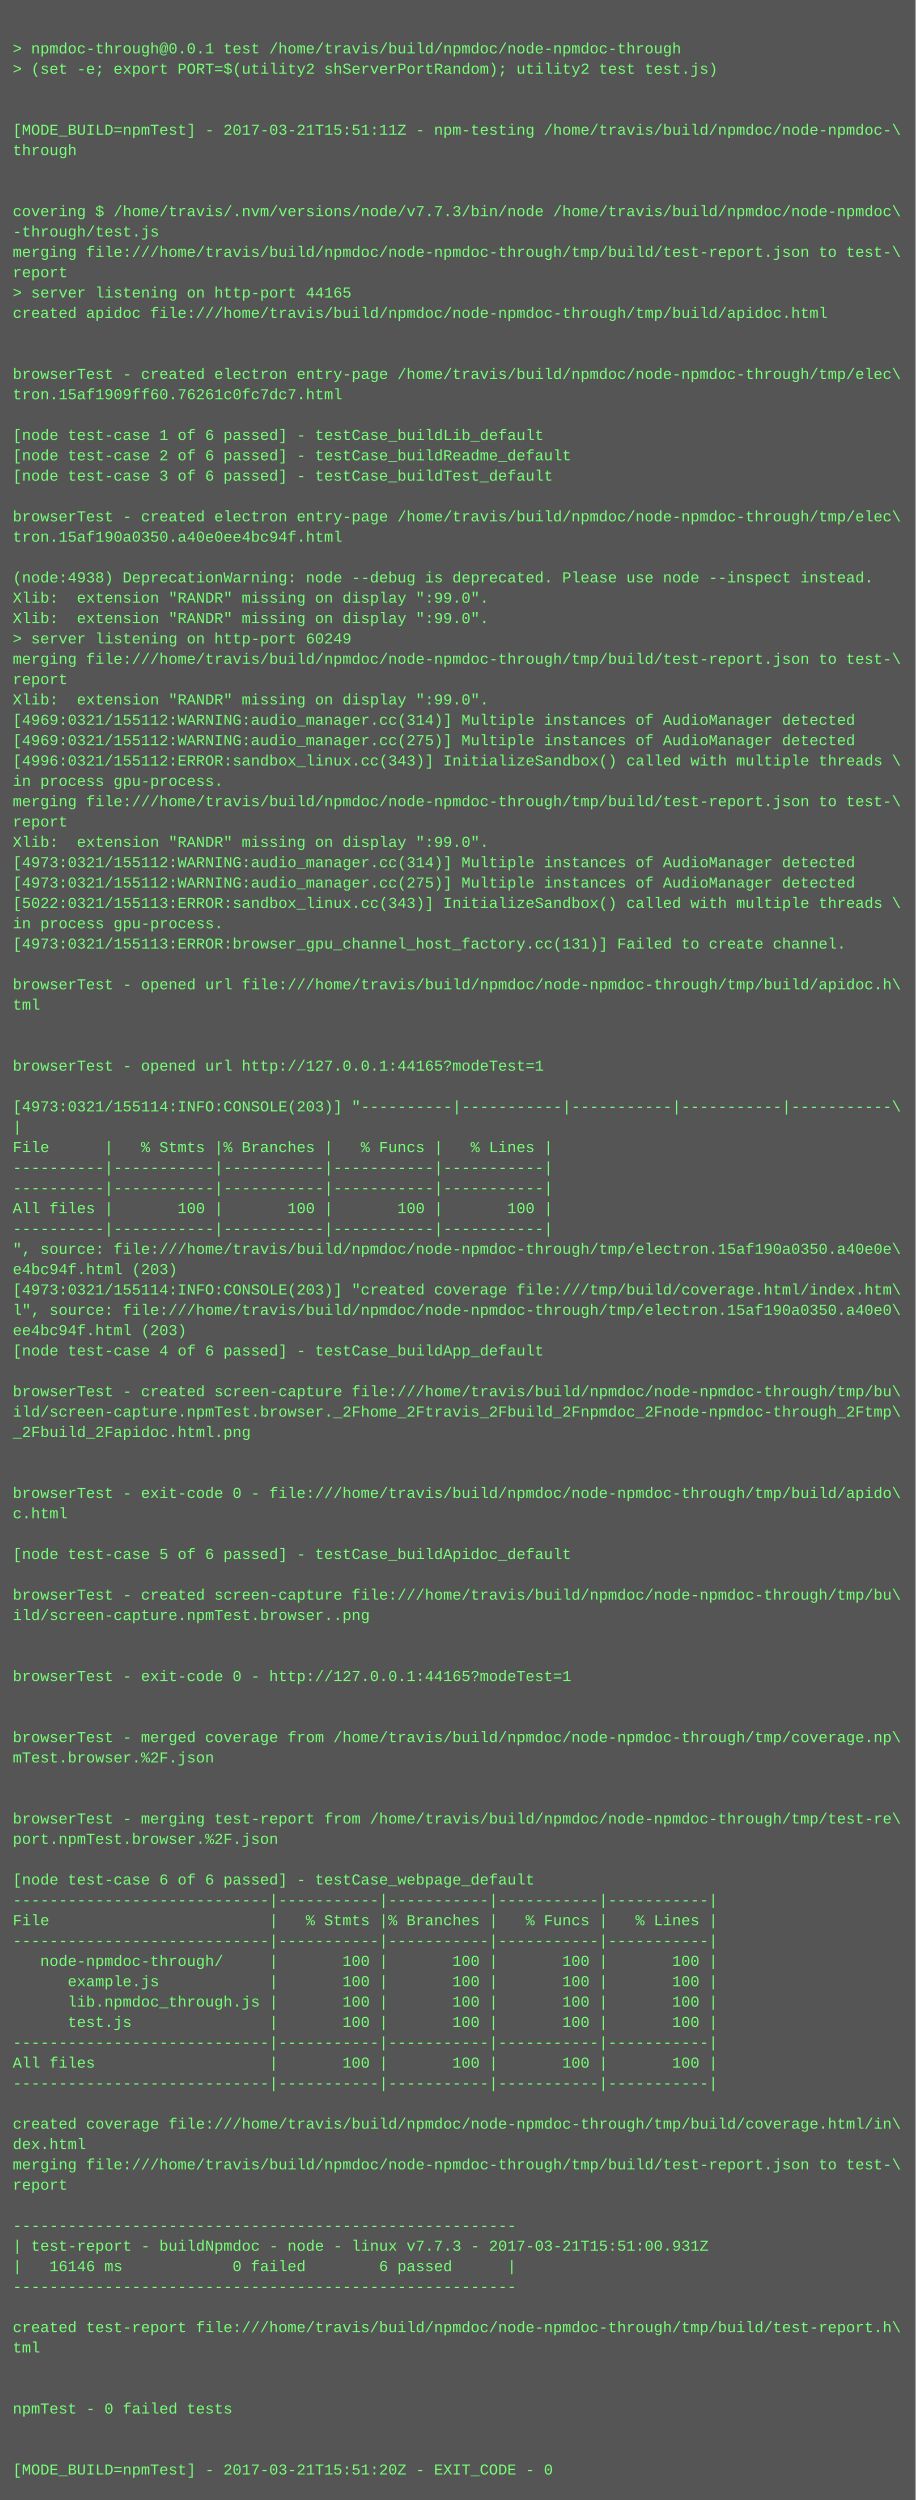
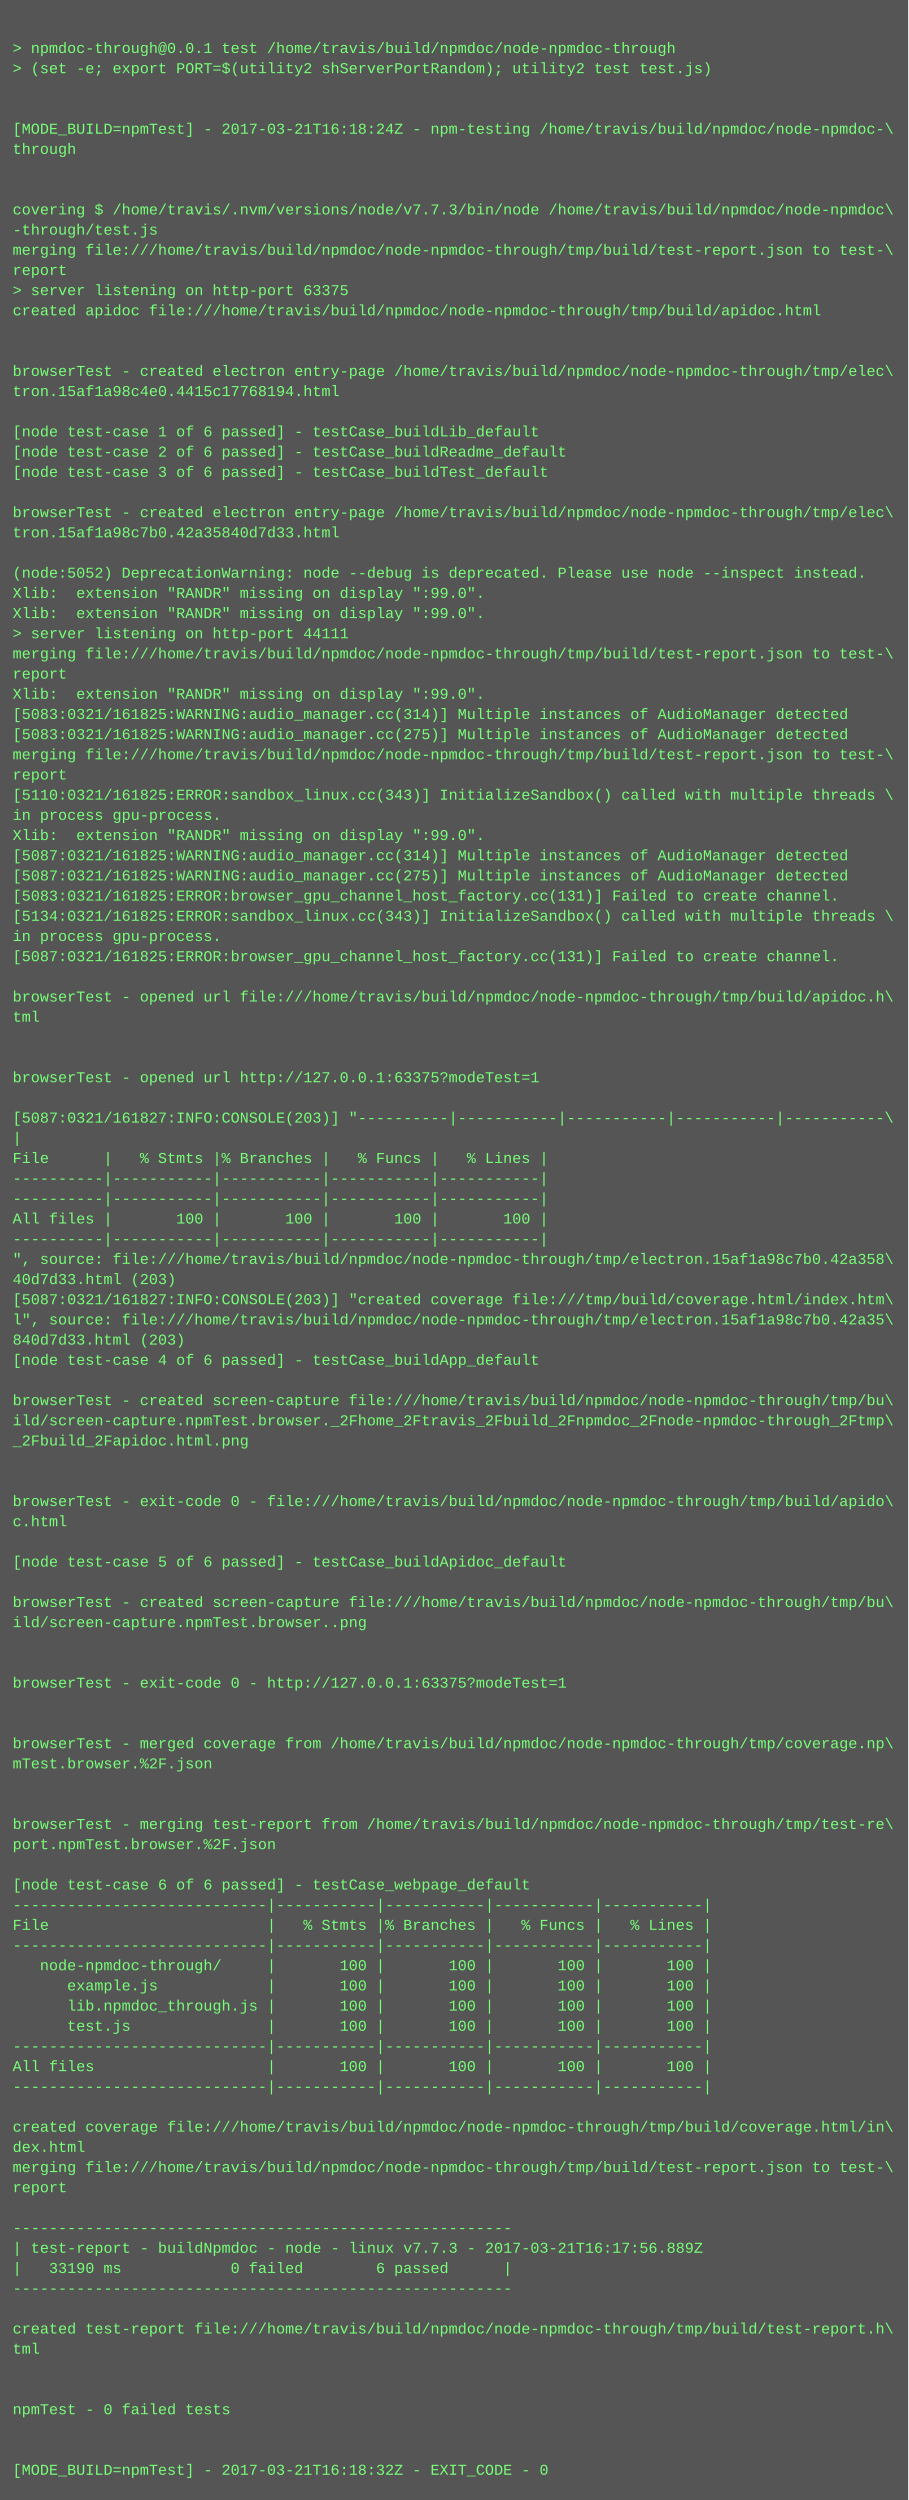
- <svg xmlns="http://www.w3.org/2000/svg" height="1966" width="720">
-   <rect height="1966" fill="#555" width="720" />
+ <svg xmlns="http://www.w3.org/2000/svg" height="1982" width="720">
+   <rect height="1982" fill="#555" width="720" />
  <text fill="#7f7" font-family="Courier New" font-size="12" xml:space="preserve">
    <tspan x="10" y="26" />
    <tspan x="10" y="42">&gt; npmdoc-through@0.0.1 test /home/travis/build/npmdoc/node-npmdoc-through</tspan>
    <tspan x="10" y="58">&gt; (set -e; export PORT=$(utility2 shServerPortRandom); utility2 test test.js)</tspan>
    <tspan x="10" y="74" />
    <tspan x="10" y="90" />
-     <tspan x="10" y="106">[MODE_BUILD=npmTest] - 2017-03-21T15:51:11Z - npm-testing /home/travis/build/npmdoc/node-npmdoc-\</tspan>
+     <tspan x="10" y="106">[MODE_BUILD=npmTest] - 2017-03-21T16:18:24Z - npm-testing /home/travis/build/npmdoc/node-npmdoc-\</tspan>
    <tspan x="10" y="122">through</tspan>
    <tspan x="10" y="138" />
    <tspan x="10" y="154" />
    <tspan x="10" y="170">covering $ /home/travis/.nvm/versions/node/v7.7.3/bin/node /home/travis/build/npmdoc/node-npmdoc\</tspan>
    <tspan x="10" y="186">-through/test.js</tspan>
    <tspan x="10" y="202">merging file:///home/travis/build/npmdoc/node-npmdoc-through/tmp/build/test-report.json to test-\</tspan>
    <tspan x="10" y="218">report</tspan>
-     <tspan x="10" y="234">&gt; server listening on http-port 44165</tspan>
+     <tspan x="10" y="234">&gt; server listening on http-port 63375</tspan>
    <tspan x="10" y="250">created apidoc file:///home/travis/build/npmdoc/node-npmdoc-through/tmp/build/apidoc.html</tspan>
    <tspan x="10" y="266" />
    <tspan x="10" y="282" />
    <tspan x="10" y="298">browserTest - created electron entry-page /home/travis/build/npmdoc/node-npmdoc-through/tmp/elec\</tspan>
-     <tspan x="10" y="314">tron.15af1909ff60.76261c0fc7dc7.html</tspan>
+     <tspan x="10" y="314">tron.15af1a98c4e0.4415c17768194.html</tspan>
    <tspan x="10" y="330" />
    <tspan x="10" y="346">[node test-case 1 of 6 passed] - testCase_buildLib_default</tspan>
    <tspan x="10" y="362">[node test-case 2 of 6 passed] - testCase_buildReadme_default</tspan>
    <tspan x="10" y="378">[node test-case 3 of 6 passed] - testCase_buildTest_default</tspan>
    <tspan x="10" y="394" />
    <tspan x="10" y="410">browserTest - created electron entry-page /home/travis/build/npmdoc/node-npmdoc-through/tmp/elec\</tspan>
-     <tspan x="10" y="426">tron.15af190a0350.a40e0ee4bc94f.html</tspan>
+     <tspan x="10" y="426">tron.15af1a98c7b0.42a35840d7d33.html</tspan>
    <tspan x="10" y="442" />
-     <tspan x="10" y="458">(node:4938) DeprecationWarning: node --debug is deprecated. Please use node --inspect instead.</tspan>
+     <tspan x="10" y="458">(node:5052) DeprecationWarning: node --debug is deprecated. Please use node --inspect instead.</tspan>
    <tspan x="10" y="474">Xlib:  extension "RANDR" missing on display ":99.0".</tspan>
    <tspan x="10" y="490">Xlib:  extension "RANDR" missing on display ":99.0".</tspan>
-     <tspan x="10" y="506">&gt; server listening on http-port 60249</tspan>
+     <tspan x="10" y="506">&gt; server listening on http-port 44111</tspan>
    <tspan x="10" y="522">merging file:///home/travis/build/npmdoc/node-npmdoc-through/tmp/build/test-report.json to test-\</tspan>
    <tspan x="10" y="538">report</tspan>
    <tspan x="10" y="554">Xlib:  extension "RANDR" missing on display ":99.0".</tspan>
-     <tspan x="10" y="570">[4969:0321/155112:WARNING:audio_manager.cc(314)] Multiple instances of AudioManager detected</tspan>
-     <tspan x="10" y="586">[4969:0321/155112:WARNING:audio_manager.cc(275)] Multiple instances of AudioManager detected</tspan>
-     <tspan x="10" y="602">[4996:0321/155112:ERROR:sandbox_linux.cc(343)] InitializeSandbox() called with multiple threads \</tspan>
-     <tspan x="10" y="618">in process gpu-process. </tspan>
-     <tspan x="10" y="634">merging file:///home/travis/build/npmdoc/node-npmdoc-through/tmp/build/test-report.json to test-\</tspan>
-     <tspan x="10" y="650">report</tspan>
+     <tspan x="10" y="570">[5083:0321/161825:WARNING:audio_manager.cc(314)] Multiple instances of AudioManager detected</tspan>
+     <tspan x="10" y="586">[5083:0321/161825:WARNING:audio_manager.cc(275)] Multiple instances of AudioManager detected</tspan>
+     <tspan x="10" y="602">merging file:///home/travis/build/npmdoc/node-npmdoc-through/tmp/build/test-report.json to test-\</tspan>
+     <tspan x="10" y="618">report</tspan>
+     <tspan x="10" y="634">[5110:0321/161825:ERROR:sandbox_linux.cc(343)] InitializeSandbox() called with multiple threads \</tspan>
+     <tspan x="10" y="650">in process gpu-process. </tspan>
    <tspan x="10" y="666">Xlib:  extension "RANDR" missing on display ":99.0".</tspan>
-     <tspan x="10" y="682">[4973:0321/155112:WARNING:audio_manager.cc(314)] Multiple instances of AudioManager detected</tspan>
-     <tspan x="10" y="698">[4973:0321/155112:WARNING:audio_manager.cc(275)] Multiple instances of AudioManager detected</tspan>
-     <tspan x="10" y="714">[5022:0321/155113:ERROR:sandbox_linux.cc(343)] InitializeSandbox() called with multiple threads \</tspan>
-     <tspan x="10" y="730">in process gpu-process. </tspan>
-     <tspan x="10" y="746">[4973:0321/155113:ERROR:browser_gpu_channel_host_factory.cc(131)] Failed to create channel.</tspan>
-     <tspan x="10" y="762" />
-     <tspan x="10" y="778">browserTest - opened url file:///home/travis/build/npmdoc/node-npmdoc-through/tmp/build/apidoc.h\</tspan>
-     <tspan x="10" y="794">tml</tspan>
-     <tspan x="10" y="810" />
+     <tspan x="10" y="682">[5087:0321/161825:WARNING:audio_manager.cc(314)] Multiple instances of AudioManager detected</tspan>
+     <tspan x="10" y="698">[5087:0321/161825:WARNING:audio_manager.cc(275)] Multiple instances of AudioManager detected</tspan>
+     <tspan x="10" y="714">[5083:0321/161825:ERROR:browser_gpu_channel_host_factory.cc(131)] Failed to create channel.</tspan>
+     <tspan x="10" y="730">[5134:0321/161825:ERROR:sandbox_linux.cc(343)] InitializeSandbox() called with multiple threads \</tspan>
+     <tspan x="10" y="746">in process gpu-process. </tspan>
+     <tspan x="10" y="762">[5087:0321/161825:ERROR:browser_gpu_channel_host_factory.cc(131)] Failed to create channel.</tspan>
+     <tspan x="10" y="778" />
+     <tspan x="10" y="794">browserTest - opened url file:///home/travis/build/npmdoc/node-npmdoc-through/tmp/build/apidoc.h\</tspan>
+     <tspan x="10" y="810">tml</tspan>
    <tspan x="10" y="826" />
-     <tspan x="10" y="842">browserTest - opened url http://127.0.0.1:44165?modeTest=1</tspan>
-     <tspan x="10" y="858" />
-     <tspan x="10" y="874">[4973:0321/155114:INFO:CONSOLE(203)] "----------|-----------|-----------|-----------|-----------\</tspan>
-     <tspan x="10" y="890">|</tspan>
-     <tspan x="10" y="906">File      |   % Stmts |% Branches |   % Funcs |   % Lines |</tspan>
-     <tspan x="10" y="922">----------|-----------|-----------|-----------|-----------|</tspan>
+     <tspan x="10" y="842" />
+     <tspan x="10" y="858">browserTest - opened url http://127.0.0.1:63375?modeTest=1</tspan>
+     <tspan x="10" y="874" />
+     <tspan x="10" y="890">[5087:0321/161827:INFO:CONSOLE(203)] "----------|-----------|-----------|-----------|-----------\</tspan>
+     <tspan x="10" y="906">|</tspan>
+     <tspan x="10" y="922">File      |   % Stmts |% Branches |   % Funcs |   % Lines |</tspan>
    <tspan x="10" y="938">----------|-----------|-----------|-----------|-----------|</tspan>
-     <tspan x="10" y="954">All files |       100 |       100 |       100 |       100 |</tspan>
-     <tspan x="10" y="970">----------|-----------|-----------|-----------|-----------|</tspan>
-     <tspan x="10" y="986">", source: file:///home/travis/build/npmdoc/node-npmdoc-through/tmp/electron.15af190a0350.a40e0e\</tspan>
-     <tspan x="10" y="1002">e4bc94f.html (203)</tspan>
-     <tspan x="10" y="1018">[4973:0321/155114:INFO:CONSOLE(203)] "created coverage file:///tmp/build/coverage.html/index.htm\</tspan>
-     <tspan x="10" y="1034">l", source: file:///home/travis/build/npmdoc/node-npmdoc-through/tmp/electron.15af190a0350.a40e0\</tspan>
-     <tspan x="10" y="1050">ee4bc94f.html (203)</tspan>
-     <tspan x="10" y="1066">[node test-case 4 of 6 passed] - testCase_buildApp_default</tspan>
-     <tspan x="10" y="1082" />
-     <tspan x="10" y="1098">browserTest - created screen-capture file:///home/travis/build/npmdoc/node-npmdoc-through/tmp/bu\</tspan>
-     <tspan x="10" y="1114">ild/screen-capture.npmTest.browser._2Fhome_2Ftravis_2Fbuild_2Fnpmdoc_2Fnode-npmdoc-through_2Ftmp\</tspan>
-     <tspan x="10" y="1130">_2Fbuild_2Fapidoc.html.png</tspan>
-     <tspan x="10" y="1146" />
+     <tspan x="10" y="954">----------|-----------|-----------|-----------|-----------|</tspan>
+     <tspan x="10" y="970">All files |       100 |       100 |       100 |       100 |</tspan>
+     <tspan x="10" y="986">----------|-----------|-----------|-----------|-----------|</tspan>
+     <tspan x="10" y="1002">", source: file:///home/travis/build/npmdoc/node-npmdoc-through/tmp/electron.15af1a98c7b0.42a358\</tspan>
+     <tspan x="10" y="1018">40d7d33.html (203)</tspan>
+     <tspan x="10" y="1034">[5087:0321/161827:INFO:CONSOLE(203)] "created coverage file:///tmp/build/coverage.html/index.htm\</tspan>
+     <tspan x="10" y="1050">l", source: file:///home/travis/build/npmdoc/node-npmdoc-through/tmp/electron.15af1a98c7b0.42a35\</tspan>
+     <tspan x="10" y="1066">840d7d33.html (203)</tspan>
+     <tspan x="10" y="1082">[node test-case 4 of 6 passed] - testCase_buildApp_default</tspan>
+     <tspan x="10" y="1098" />
+     <tspan x="10" y="1114">browserTest - created screen-capture file:///home/travis/build/npmdoc/node-npmdoc-through/tmp/bu\</tspan>
+     <tspan x="10" y="1130">ild/screen-capture.npmTest.browser._2Fhome_2Ftravis_2Fbuild_2Fnpmdoc_2Fnode-npmdoc-through_2Ftmp\</tspan>
+     <tspan x="10" y="1146">_2Fbuild_2Fapidoc.html.png</tspan>
    <tspan x="10" y="1162" />
-     <tspan x="10" y="1178">browserTest - exit-code 0 - file:///home/travis/build/npmdoc/node-npmdoc-through/tmp/build/apido\</tspan>
-     <tspan x="10" y="1194">c.html</tspan>
-     <tspan x="10" y="1210" />
-     <tspan x="10" y="1226">[node test-case 5 of 6 passed] - testCase_buildApidoc_default</tspan>
-     <tspan x="10" y="1242" />
-     <tspan x="10" y="1258">browserTest - created screen-capture file:///home/travis/build/npmdoc/node-npmdoc-through/tmp/bu\</tspan>
-     <tspan x="10" y="1274">ild/screen-capture.npmTest.browser..png</tspan>
-     <tspan x="10" y="1290" />
+     <tspan x="10" y="1178" />
+     <tspan x="10" y="1194">browserTest - exit-code 0 - file:///home/travis/build/npmdoc/node-npmdoc-through/tmp/build/apido\</tspan>
+     <tspan x="10" y="1210">c.html</tspan>
+     <tspan x="10" y="1226" />
+     <tspan x="10" y="1242">[node test-case 5 of 6 passed] - testCase_buildApidoc_default</tspan>
+     <tspan x="10" y="1258" />
+     <tspan x="10" y="1274">browserTest - created screen-capture file:///home/travis/build/npmdoc/node-npmdoc-through/tmp/bu\</tspan>
+     <tspan x="10" y="1290">ild/screen-capture.npmTest.browser..png</tspan>
    <tspan x="10" y="1306" />
-     <tspan x="10" y="1322">browserTest - exit-code 0 - http://127.0.0.1:44165?modeTest=1</tspan>
-     <tspan x="10" y="1338" />
+     <tspan x="10" y="1322" />
+     <tspan x="10" y="1338">browserTest - exit-code 0 - http://127.0.0.1:63375?modeTest=1</tspan>
    <tspan x="10" y="1354" />
-     <tspan x="10" y="1370">browserTest - merged coverage from /home/travis/build/npmdoc/node-npmdoc-through/tmp/coverage.np\</tspan>
-     <tspan x="10" y="1386">mTest.browser.%2F.json</tspan>
-     <tspan x="10" y="1402" />
+     <tspan x="10" y="1370" />
+     <tspan x="10" y="1386">browserTest - merged coverage from /home/travis/build/npmdoc/node-npmdoc-through/tmp/coverage.np\</tspan>
+     <tspan x="10" y="1402">mTest.browser.%2F.json</tspan>
    <tspan x="10" y="1418" />
-     <tspan x="10" y="1434">browserTest - merging test-report from /home/travis/build/npmdoc/node-npmdoc-through/tmp/test-re\</tspan>
-     <tspan x="10" y="1450">port.npmTest.browser.%2F.json</tspan>
-     <tspan x="10" y="1466" />
-     <tspan x="10" y="1482">[node test-case 6 of 6 passed] - testCase_webpage_default</tspan>
-     <tspan x="10" y="1498">----------------------------|-----------|-----------|-----------|-----------|</tspan>
-     <tspan x="10" y="1514">File                        |   % Stmts |% Branches |   % Funcs |   % Lines |</tspan>
-     <tspan x="10" y="1530">----------------------------|-----------|-----------|-----------|-----------|</tspan>
-     <tspan x="10" y="1546">   node-npmdoc-through/     |       100 |       100 |       100 |       100 |</tspan>
-     <tspan x="10" y="1562">      example.js            |       100 |       100 |       100 |       100 |</tspan>
-     <tspan x="10" y="1578">      lib.npmdoc_through.js |       100 |       100 |       100 |       100 |</tspan>
-     <tspan x="10" y="1594">      test.js               |       100 |       100 |       100 |       100 |</tspan>
-     <tspan x="10" y="1610">----------------------------|-----------|-----------|-----------|-----------|</tspan>
-     <tspan x="10" y="1626">All files                   |       100 |       100 |       100 |       100 |</tspan>
-     <tspan x="10" y="1642">----------------------------|-----------|-----------|-----------|-----------|</tspan>
-     <tspan x="10" y="1658" />
-     <tspan x="10" y="1674">created coverage file:///home/travis/build/npmdoc/node-npmdoc-through/tmp/build/coverage.html/in\</tspan>
-     <tspan x="10" y="1690">dex.html</tspan>
-     <tspan x="10" y="1706">merging file:///home/travis/build/npmdoc/node-npmdoc-through/tmp/build/test-report.json to test-\</tspan>
-     <tspan x="10" y="1722">report</tspan>
-     <tspan x="10" y="1738" />
-     <tspan x="10" y="1754">-------------------------------------------------------</tspan>
-     <tspan x="10" y="1770">| test-report - buildNpmdoc - node - linux v7.7.3 - 2017-03-21T15:51:00.931Z</tspan>
-     <tspan x="10" y="1786">|   16146 ms            0 failed        6 passed      |</tspan>
-     <tspan x="10" y="1802">-------------------------------------------------------</tspan>
-     <tspan x="10" y="1818" />
-     <tspan x="10" y="1834">created test-report file:///home/travis/build/npmdoc/node-npmdoc-through/tmp/build/test-report.h\</tspan>
-     <tspan x="10" y="1850">tml</tspan>
-     <tspan x="10" y="1866" />
+     <tspan x="10" y="1434" />
+     <tspan x="10" y="1450">browserTest - merging test-report from /home/travis/build/npmdoc/node-npmdoc-through/tmp/test-re\</tspan>
+     <tspan x="10" y="1466">port.npmTest.browser.%2F.json</tspan>
+     <tspan x="10" y="1482" />
+     <tspan x="10" y="1498">[node test-case 6 of 6 passed] - testCase_webpage_default</tspan>
+     <tspan x="10" y="1514">----------------------------|-----------|-----------|-----------|-----------|</tspan>
+     <tspan x="10" y="1530">File                        |   % Stmts |% Branches |   % Funcs |   % Lines |</tspan>
+     <tspan x="10" y="1546">----------------------------|-----------|-----------|-----------|-----------|</tspan>
+     <tspan x="10" y="1562">   node-npmdoc-through/     |       100 |       100 |       100 |       100 |</tspan>
+     <tspan x="10" y="1578">      example.js            |       100 |       100 |       100 |       100 |</tspan>
+     <tspan x="10" y="1594">      lib.npmdoc_through.js |       100 |       100 |       100 |       100 |</tspan>
+     <tspan x="10" y="1610">      test.js               |       100 |       100 |       100 |       100 |</tspan>
+     <tspan x="10" y="1626">----------------------------|-----------|-----------|-----------|-----------|</tspan>
+     <tspan x="10" y="1642">All files                   |       100 |       100 |       100 |       100 |</tspan>
+     <tspan x="10" y="1658">----------------------------|-----------|-----------|-----------|-----------|</tspan>
+     <tspan x="10" y="1674" />
+     <tspan x="10" y="1690">created coverage file:///home/travis/build/npmdoc/node-npmdoc-through/tmp/build/coverage.html/in\</tspan>
+     <tspan x="10" y="1706">dex.html</tspan>
+     <tspan x="10" y="1722">merging file:///home/travis/build/npmdoc/node-npmdoc-through/tmp/build/test-report.json to test-\</tspan>
+     <tspan x="10" y="1738">report</tspan>
+     <tspan x="10" y="1754" />
+     <tspan x="10" y="1770">-------------------------------------------------------</tspan>
+     <tspan x="10" y="1786">| test-report - buildNpmdoc - node - linux v7.7.3 - 2017-03-21T16:17:56.889Z</tspan>
+     <tspan x="10" y="1802">|   33190 ms            0 failed        6 passed      |</tspan>
+     <tspan x="10" y="1818">-------------------------------------------------------</tspan>
+     <tspan x="10" y="1834" />
+     <tspan x="10" y="1850">created test-report file:///home/travis/build/npmdoc/node-npmdoc-through/tmp/build/test-report.h\</tspan>
+     <tspan x="10" y="1866">tml</tspan>
    <tspan x="10" y="1882" />
-     <tspan x="10" y="1898">npmTest - 0 failed tests</tspan>
-     <tspan x="10" y="1914" />
+     <tspan x="10" y="1898" />
+     <tspan x="10" y="1914">npmTest - 0 failed tests</tspan>
    <tspan x="10" y="1930" />
-     <tspan x="10" y="1946">[MODE_BUILD=npmTest] - 2017-03-21T15:51:20Z - EXIT_CODE - 0</tspan>
+     <tspan x="10" y="1946" />
+     <tspan x="10" y="1962">[MODE_BUILD=npmTest] - 2017-03-21T16:18:32Z - EXIT_CODE - 0</tspan>
  </text>
</svg>
